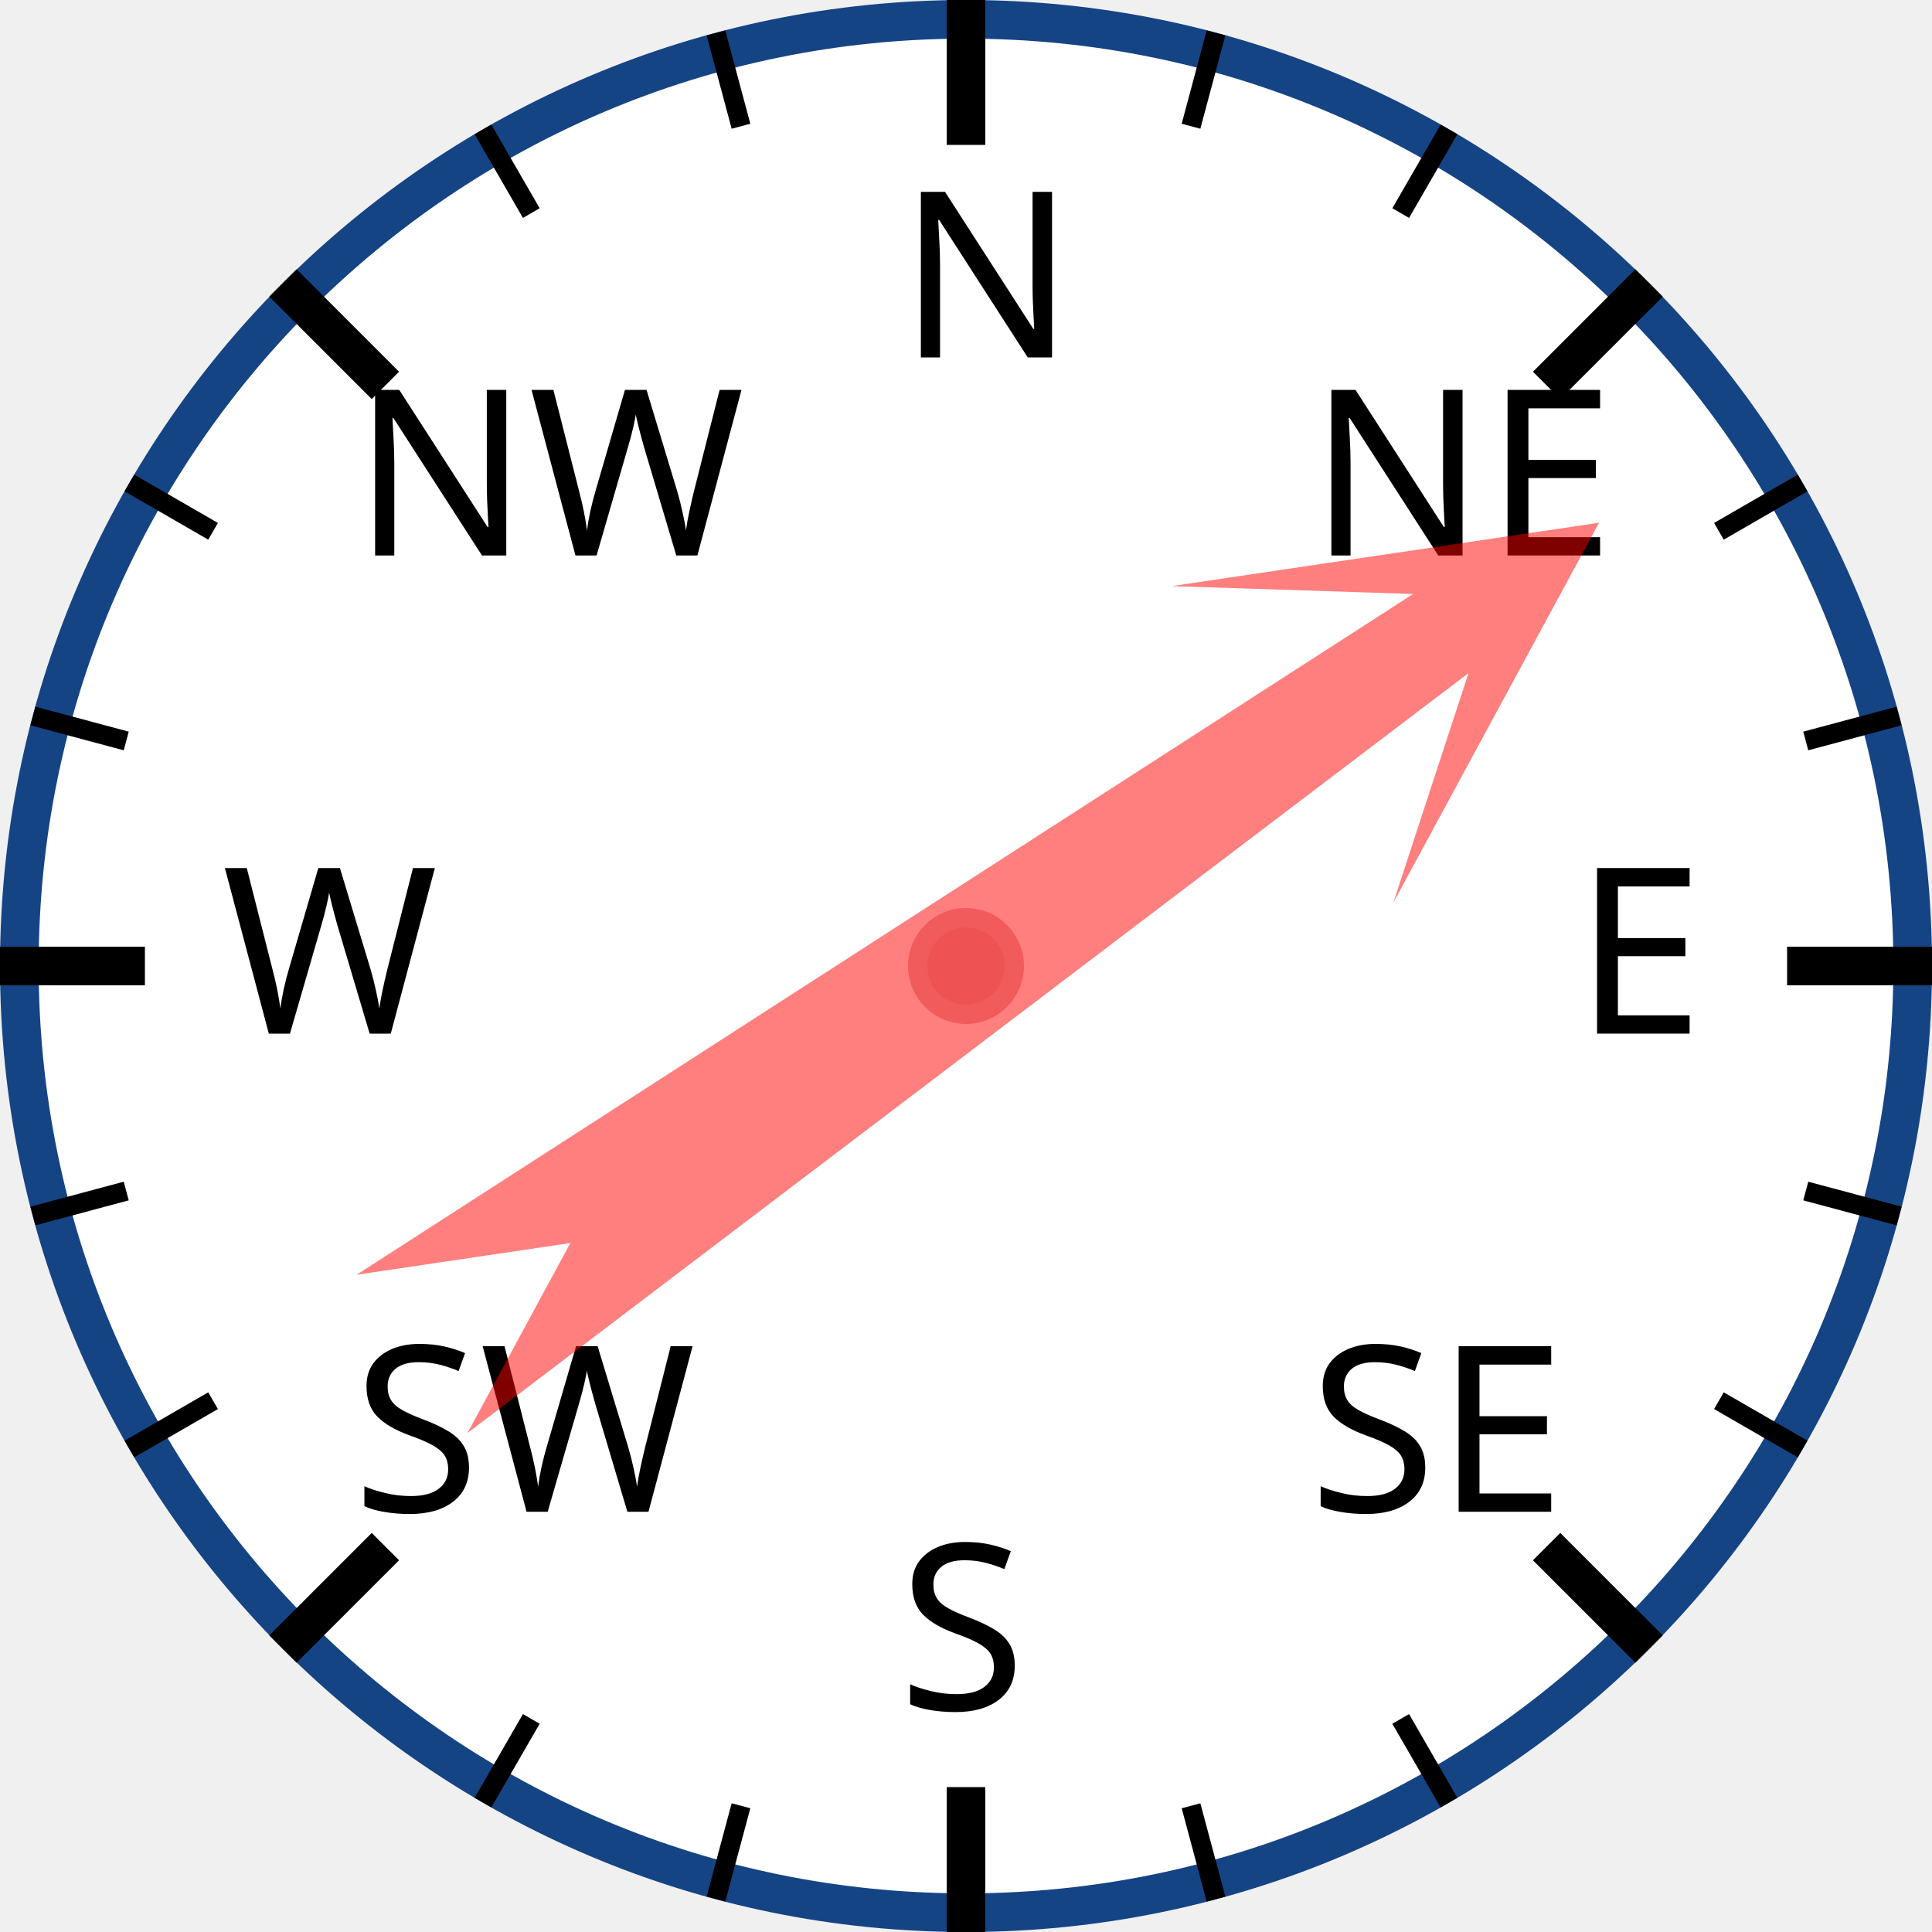
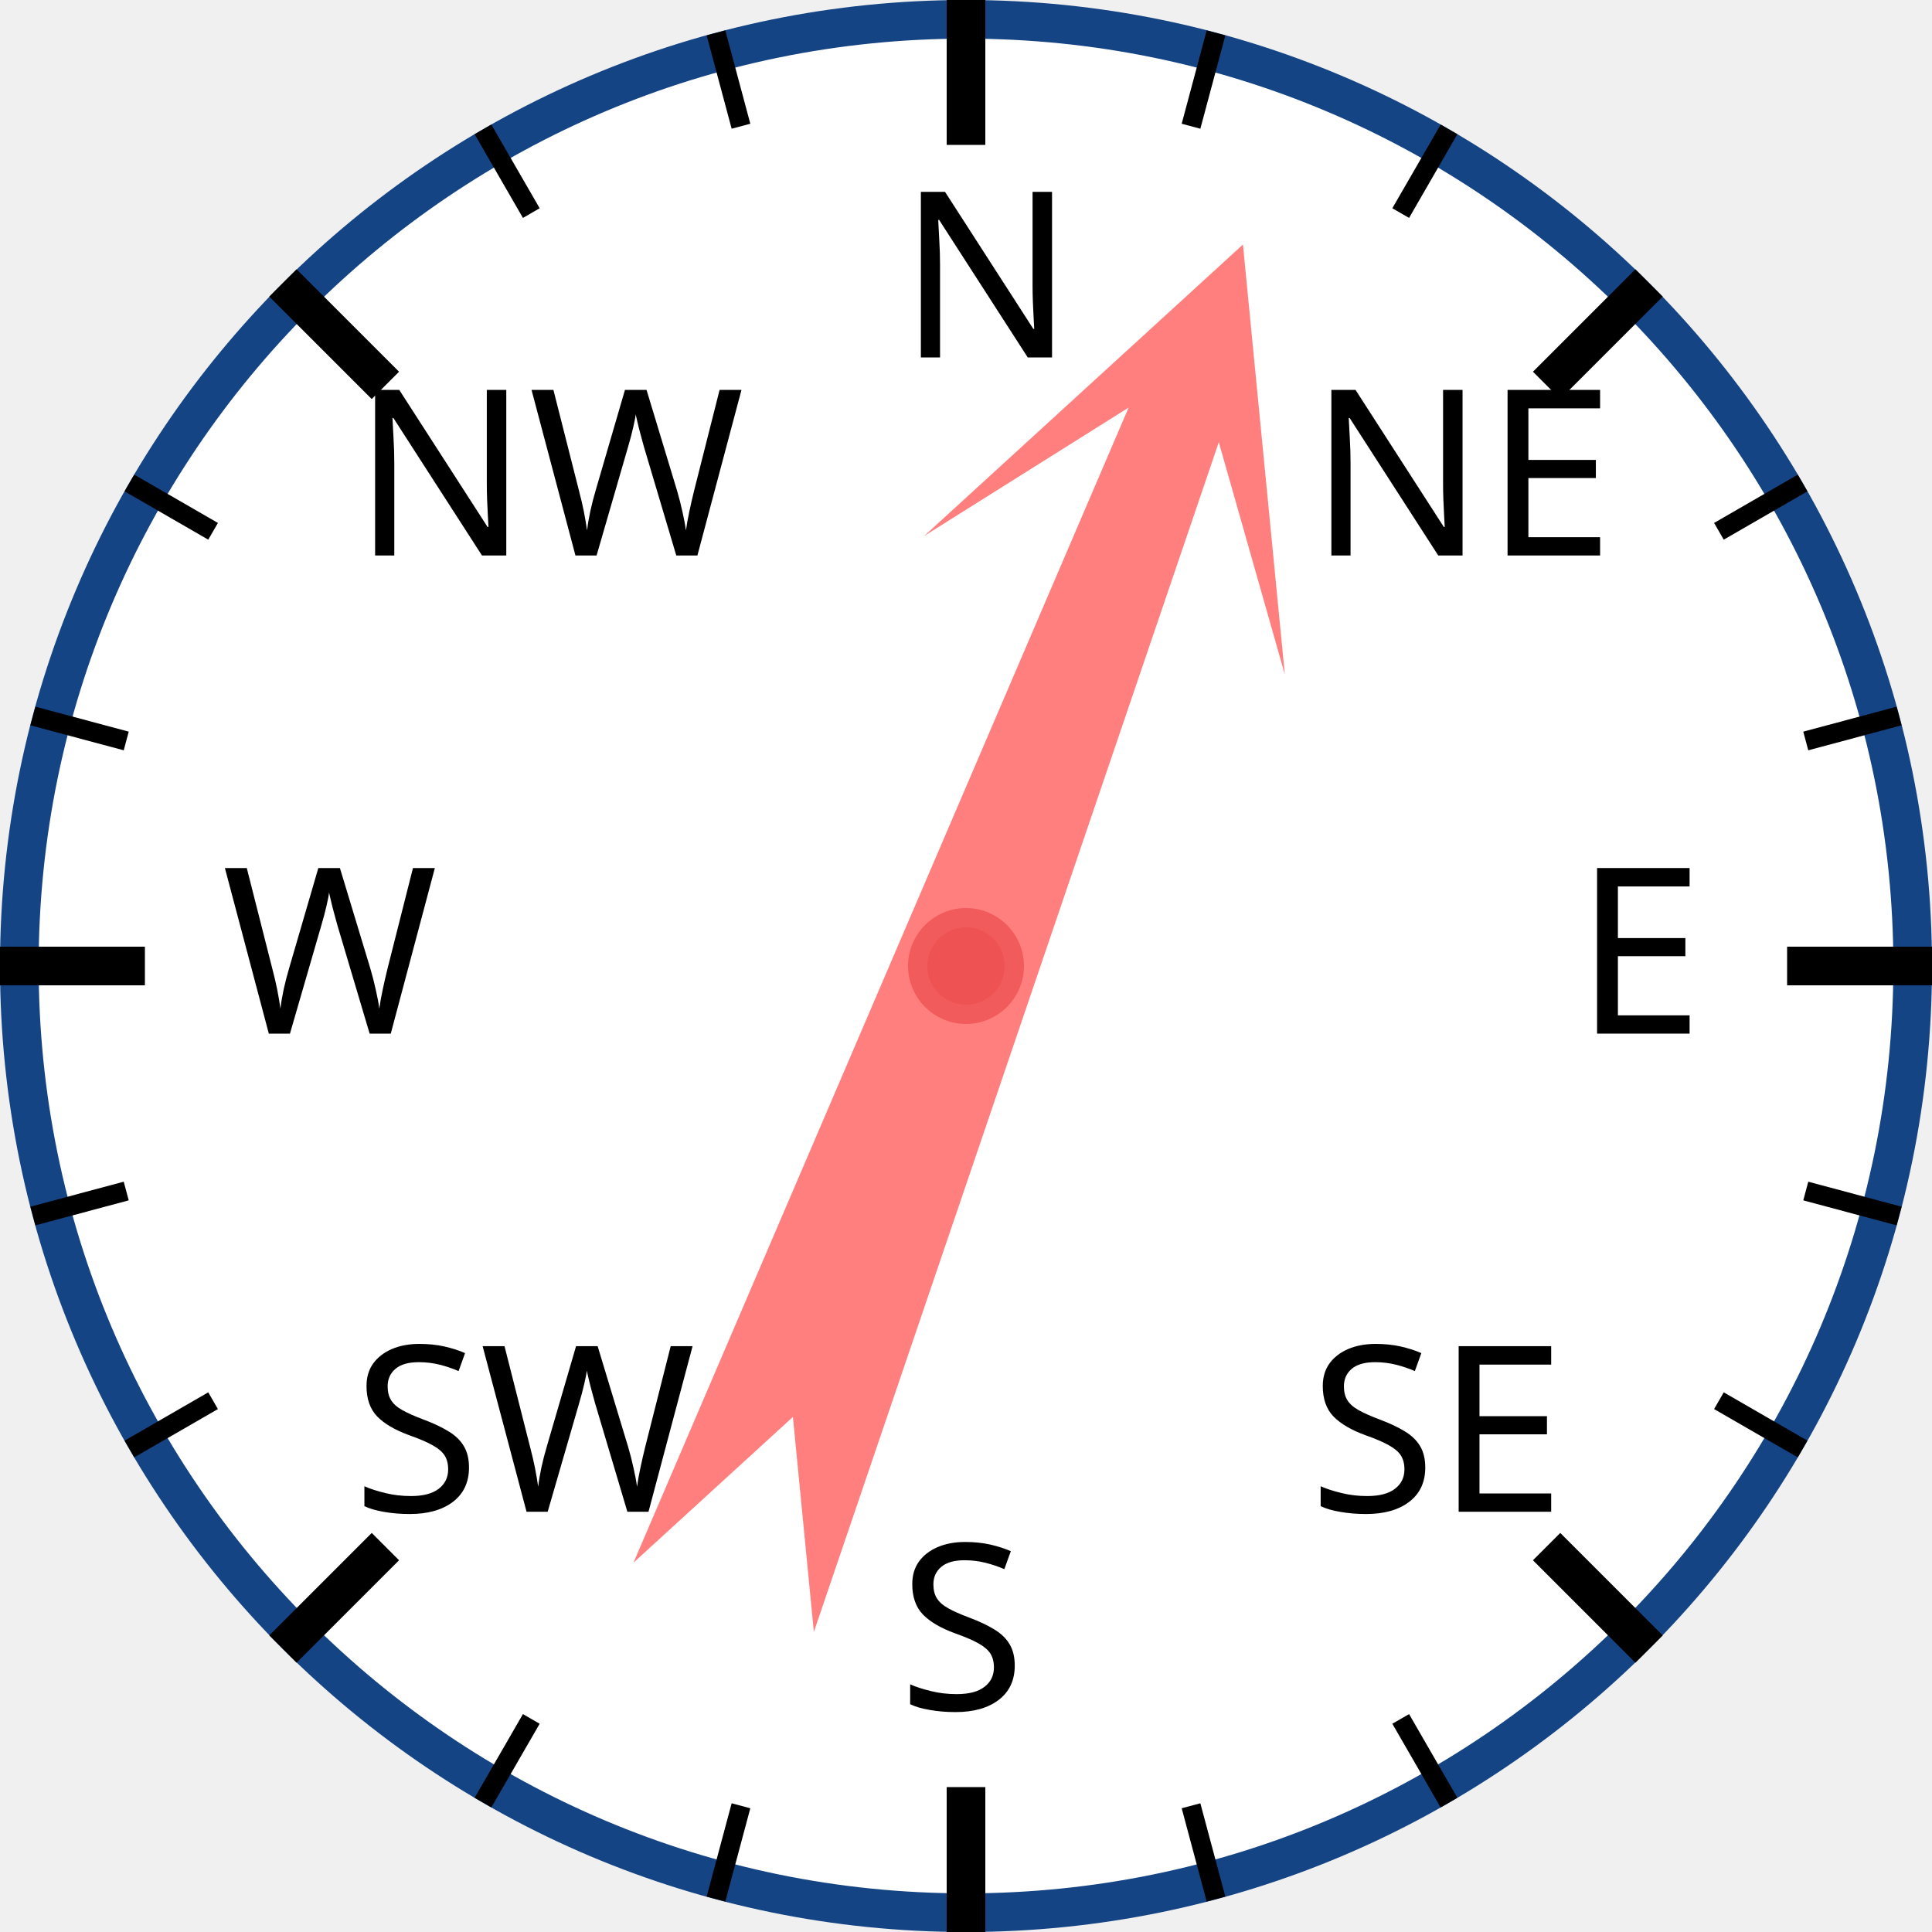
<svg xmlns="http://www.w3.org/2000/svg" width="120px" height="120px" viewBox="0 0 200 200">
  <circle cx="100" cy="100" r="98" style="fill: white; stroke: #154485; stroke-width: 4;" />
  <text x="93.0" y="37.0" style="font-family: sans-serif; font-size: 18pt;">N</text>
  <line x1="100.0" y1="0.0" x2="100.0" y2="15.0" style="stroke: black; stroke-width: 4;" />
  <line x1="74.118" y1="3.407" x2="76.706" y2="13.067" style="stroke: black; stroke-width: 2;" />
  <line x1="50" y1="13.397" x2="55" y2="22.058" style="stroke: black; stroke-width: 2;" />
  <text x="36.503" y="57.503" style="font-family: sans-serif; font-size: 18pt;">NW</text>
  <line x1="29.289" y1="29.289" x2="39.896" y2="39.896" style="stroke: black; stroke-width: 4;" />
  <line x1="13.397" y1="50" x2="22.058" y2="55" style="stroke: black; stroke-width: 2;" />
  <line x1="3.407" y1="74.118" x2="13.067" y2="76.706" style="stroke: black; stroke-width: 2;" />
  <text x="23.0" y="107.0" style="font-family: sans-serif; font-size: 18pt;">W</text>
  <line x1="0.0" y1="100.0" x2="15.0" y2="100.0" style="stroke: black; stroke-width: 4;" />
  <line x1="3.407" y1="125.882" x2="13.067" y2="123.294" style="stroke: black; stroke-width: 2;" />
  <line x1="13.397" y1="150" x2="22.058" y2="145" style="stroke: black; stroke-width: 2;" />
  <text x="36.503" y="156.497" style="font-family: sans-serif; font-size: 18pt;">SW</text>
  <line x1="29.289" y1="170.711" x2="39.896" y2="160.104" style="stroke: black; stroke-width: 4;" />
  <line x1="50" y1="186.603" x2="55" y2="177.942" style="stroke: black; stroke-width: 2;" />
  <line x1="74.118" y1="196.593" x2="76.706" y2="186.933" style="stroke: black; stroke-width: 2;" />
  <text x="93" y="177.0" style="font-family: sans-serif; font-size: 18pt;">S</text>
  <line x1="100" y1="200.0" x2="100" y2="185.0" style="stroke: black; stroke-width: 4;" />
  <line x1="125.882" y1="196.593" x2="123.294" y2="186.933" style="stroke: black; stroke-width: 2;" />
  <line x1="150.0" y1="186.603" x2="145.0" y2="177.942" style="stroke: black; stroke-width: 2;" />
  <text x="135.497" y="156.497" style="font-family: sans-serif; font-size: 18pt;">SE</text>
  <line x1="170.711" y1="170.711" x2="160.104" y2="160.104" style="stroke: black; stroke-width: 4;" />
  <line x1="186.603" y1="150" x2="177.942" y2="145" style="stroke: black; stroke-width: 2;" />
  <line x1="196.593" y1="125.882" x2="186.933" y2="123.294" style="stroke: black; stroke-width: 2;" />
  <text x="163.0" y="107" style="font-family: sans-serif; font-size: 18pt;">E</text>
  <line x1="200.0" y1="100" x2="185.0" y2="100" style="stroke: black; stroke-width: 4;" />
  <line x1="196.593" y1="74.118" x2="186.933" y2="76.706" style="stroke: black; stroke-width: 2;" />
  <line x1="186.603" y1="50" x2="177.942" y2="55" style="stroke: black; stroke-width: 2;" />
  <text x="135.497" y="57.503" style="font-family: sans-serif; font-size: 18pt;">NE</text>
  <line x1="170.711" y1="29.289" x2="160.104" y2="39.896" style="stroke: black; stroke-width: 4;" />
  <line x1="150" y1="13.397" x2="145" y2="22.058" style="stroke: black; stroke-width: 2;" />
  <line x1="125.882" y1="3.407" x2="123.294" y2="13.067" style="stroke: black; stroke-width: 2;" />
-   <polygon points="100 20 120 60 105 40 110 170 100 150 90 170 95 40 80 60" style="fill: red; fill-opacity: 0.5;" transform="rotate(55,100,100)" />
+   <polygon points="100 20 120 60 105 40 110 170 100 150 90 170 95 40 80 60" style="fill: red; fill-opacity: 0.5;" transform="rotate(21,100,100)" />
  <circle cx="100" cy="100" r="5" style="fill: #EE5252; stroke: #F25B5B; stroke-width: 2;" />
</svg>
